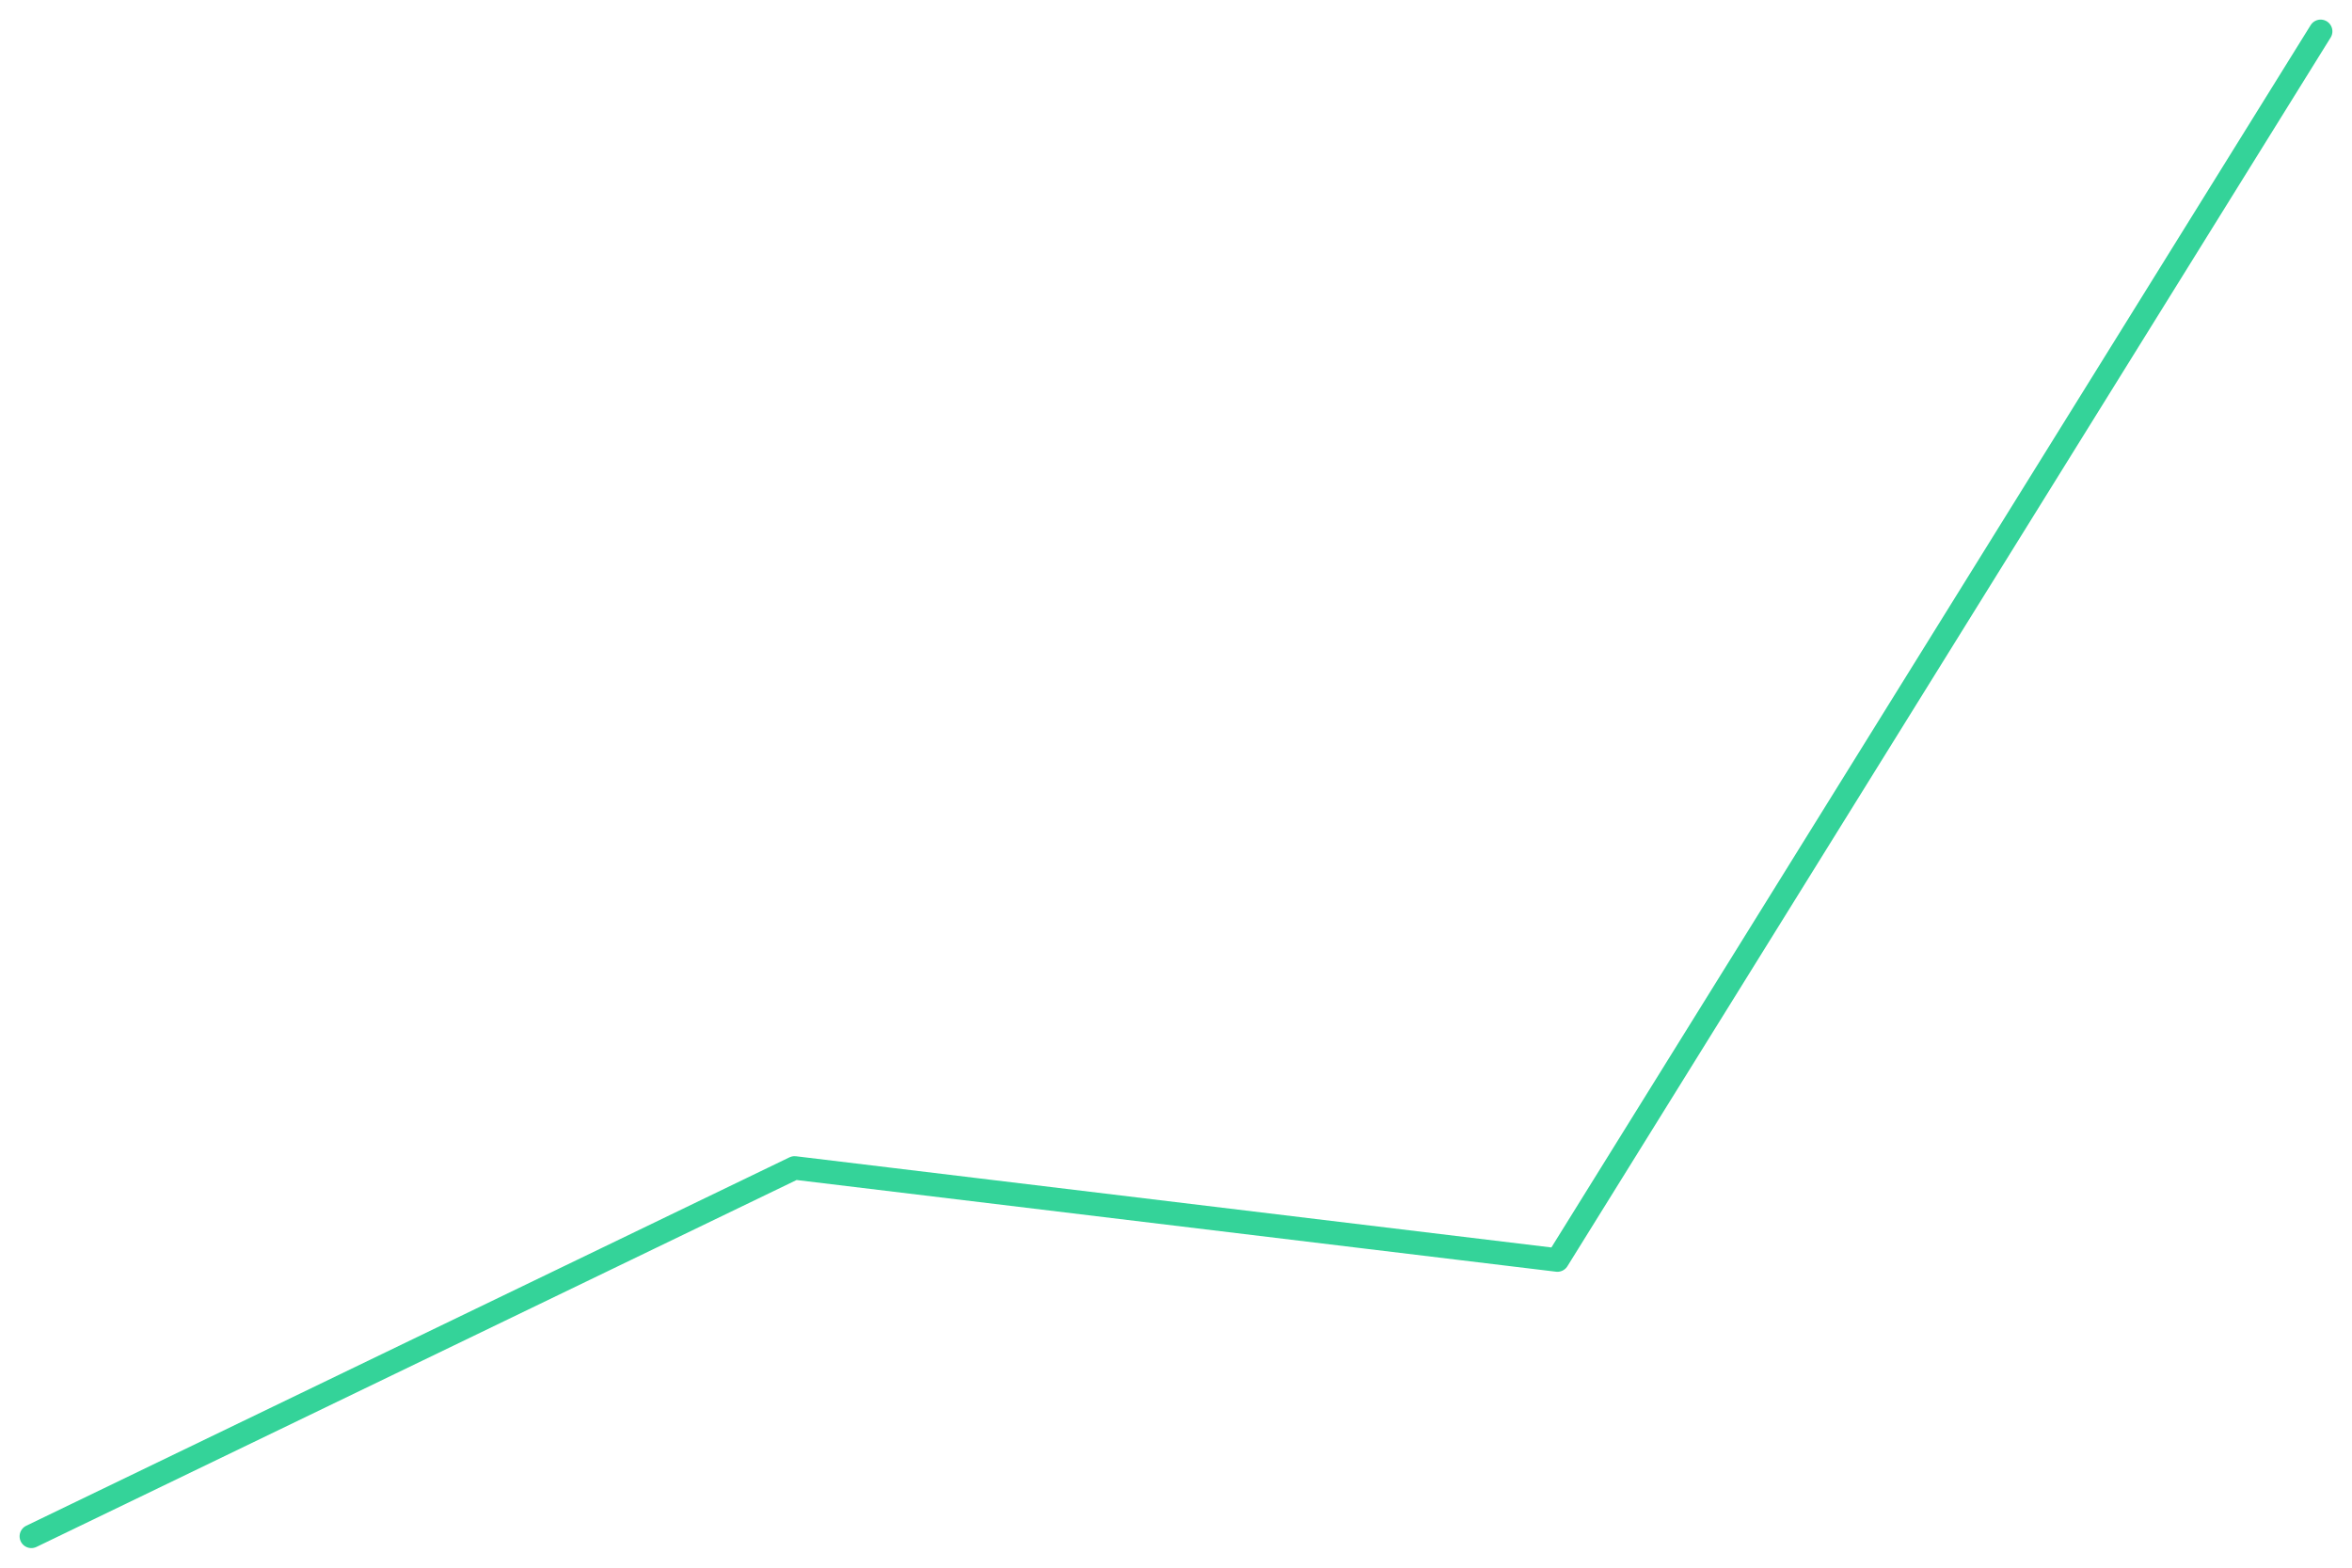
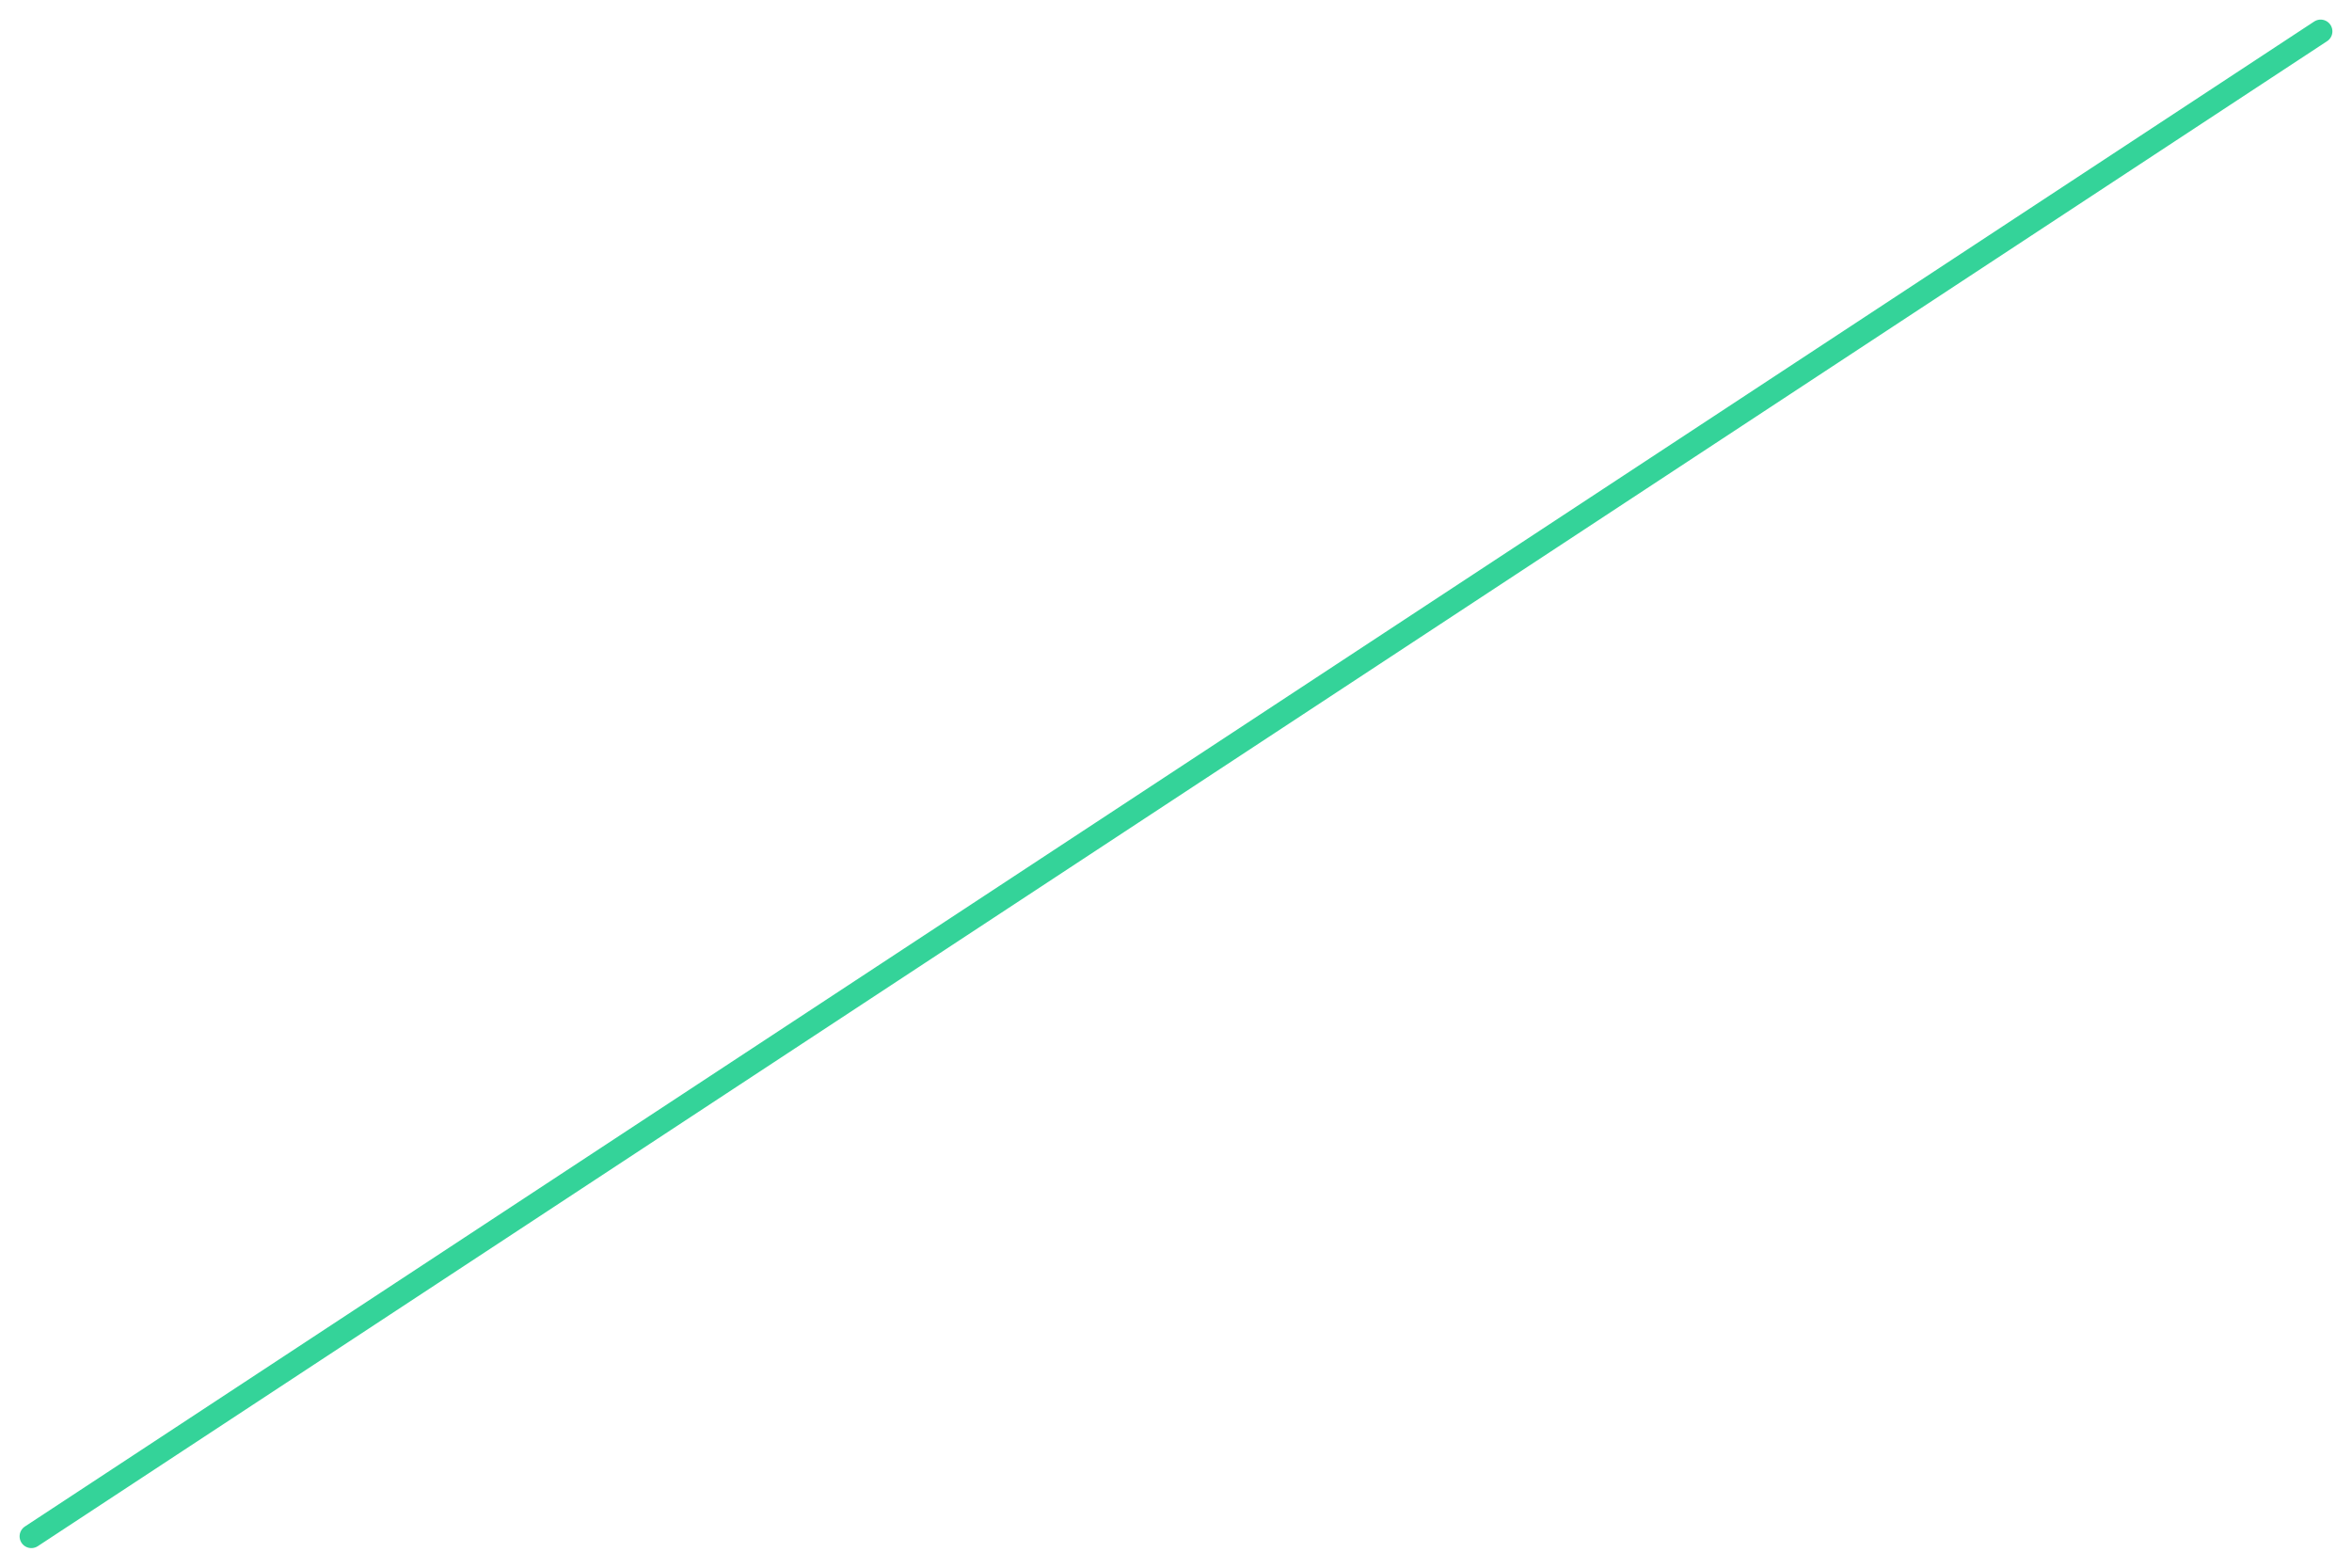
<svg xmlns="http://www.w3.org/2000/svg" viewBox="0 0 600 400" width="600" height="400">
-   <polyline fill="none" stroke="#34d399" stroke-width="6" stroke-linejoin="round" stroke-linecap="round" points="8.0,392.0 202.7,298.0 397.3,321.5 592.0,8.0" />
+   <polyline fill="none" stroke="#34d399" stroke-width="6" stroke-linejoin="round" stroke-linecap="round" points="8.0,392.0 592.0,8.0" />
</svg>
